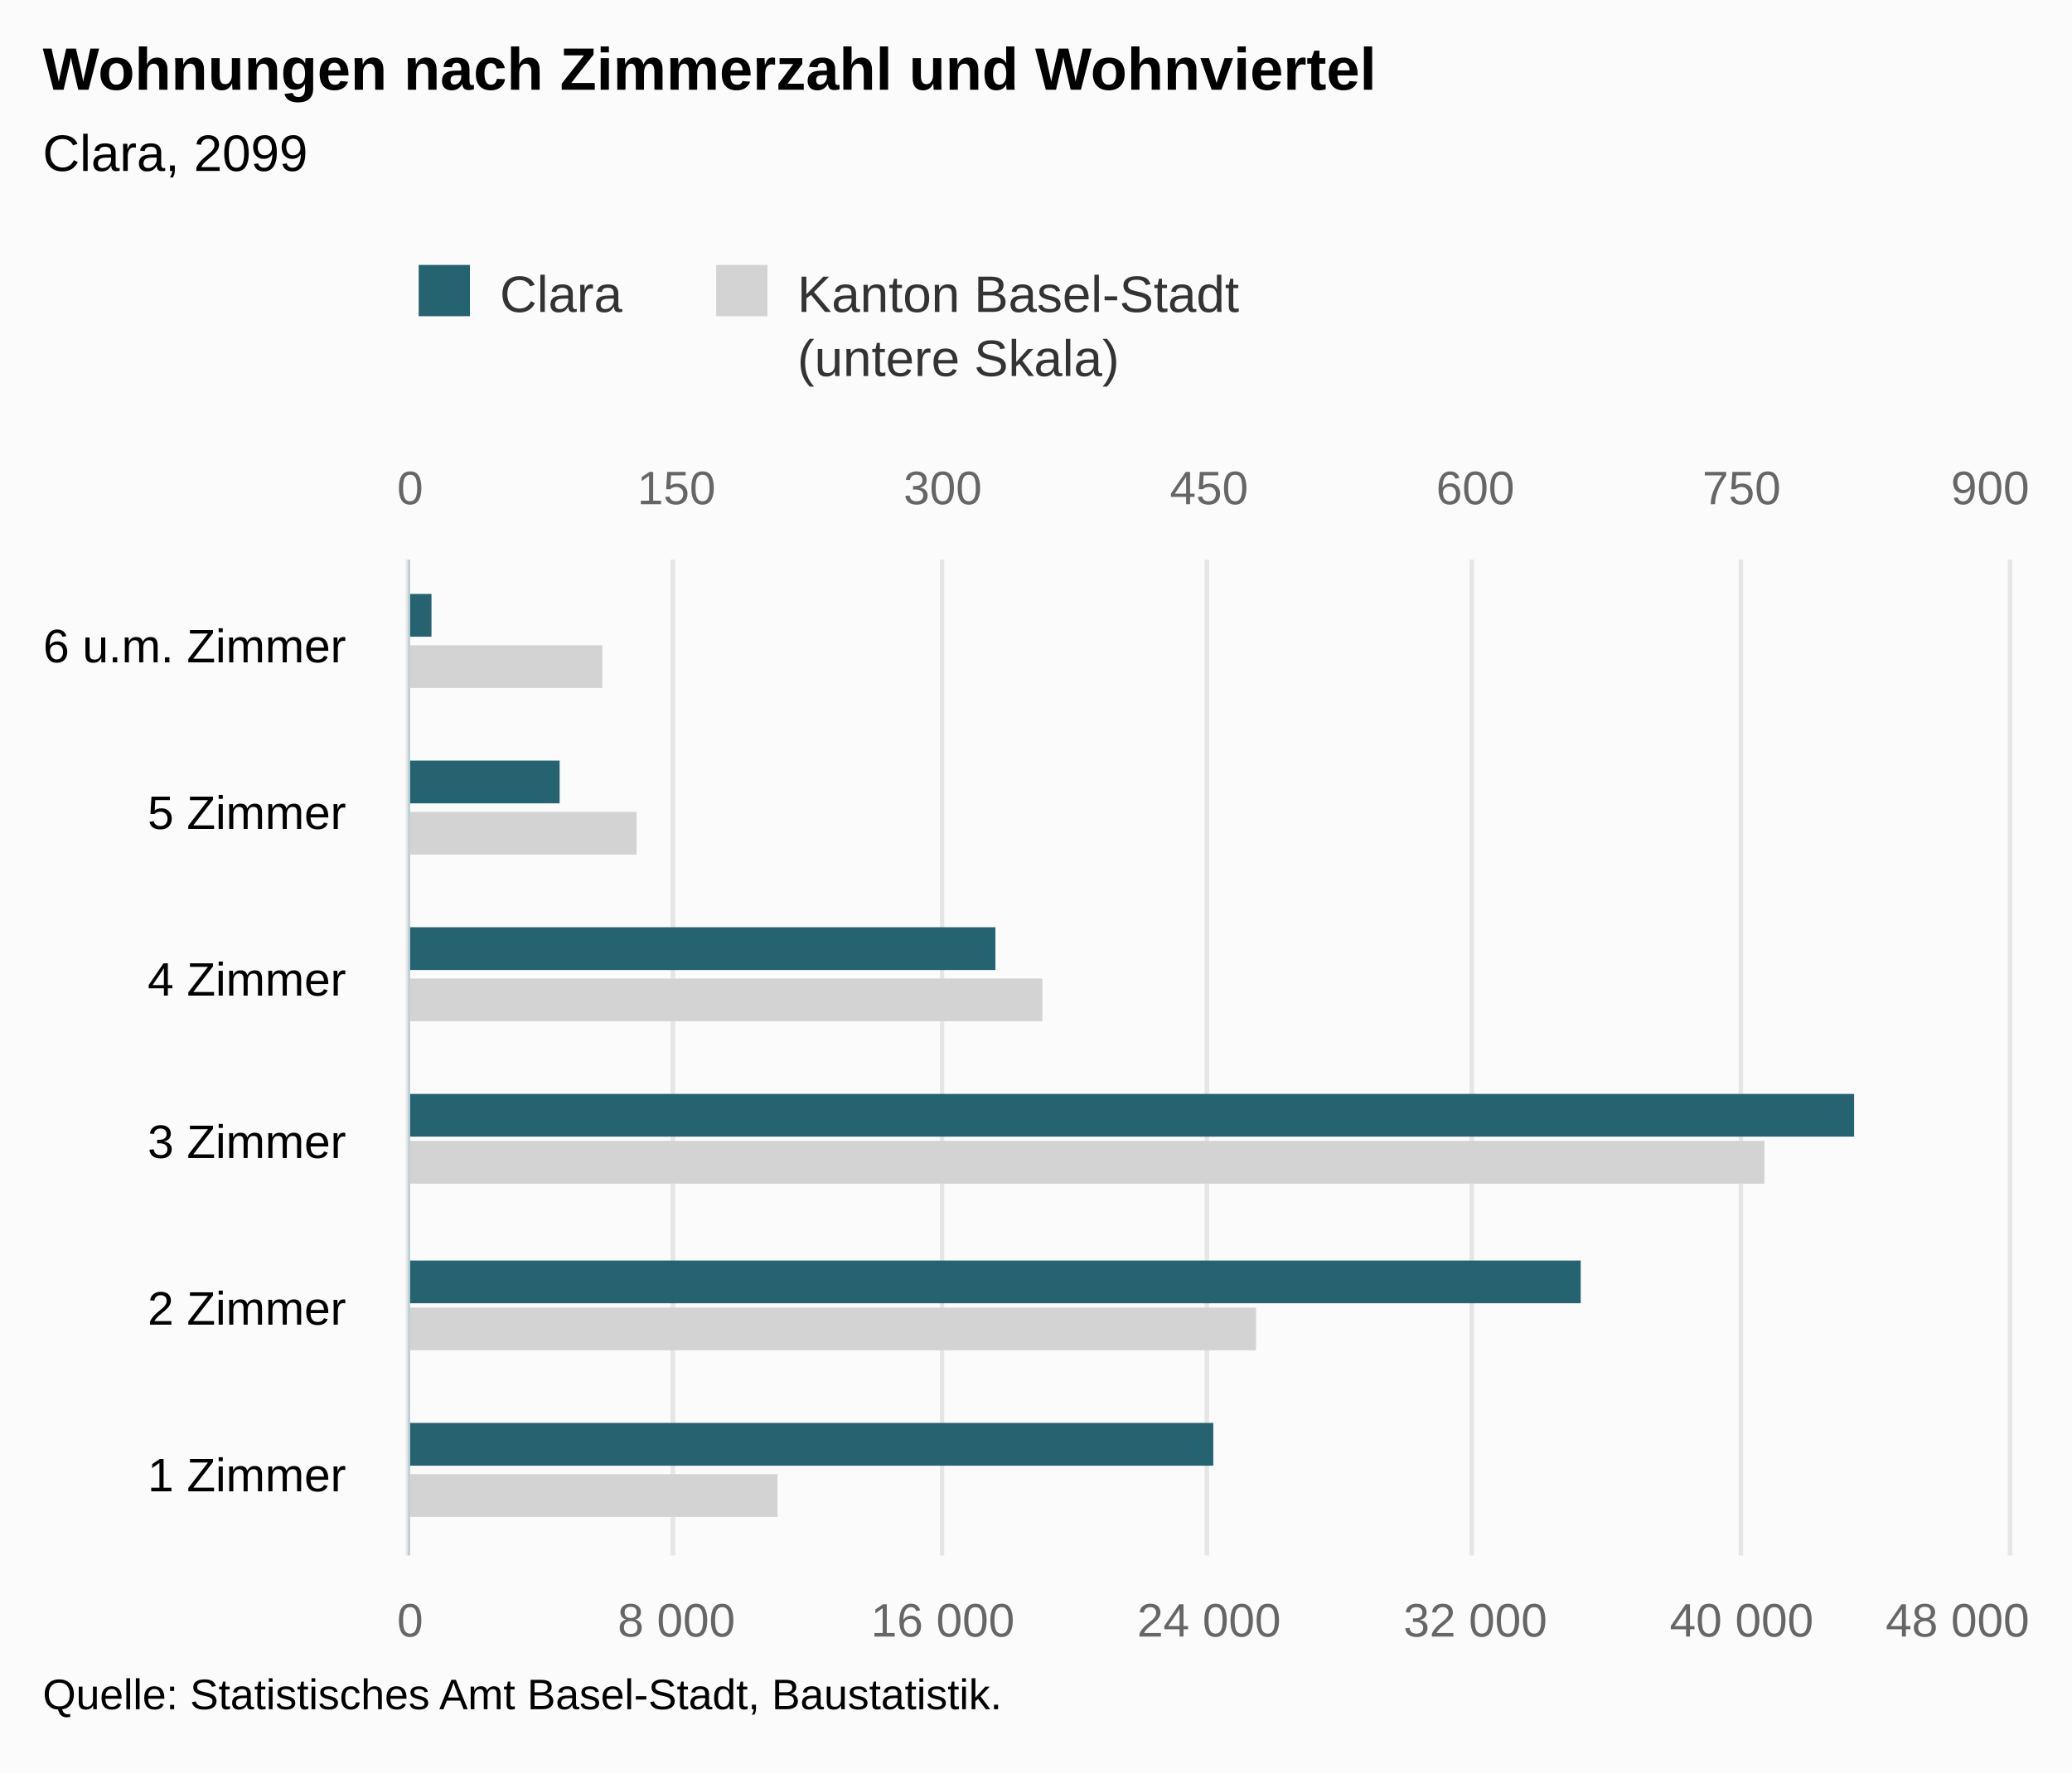
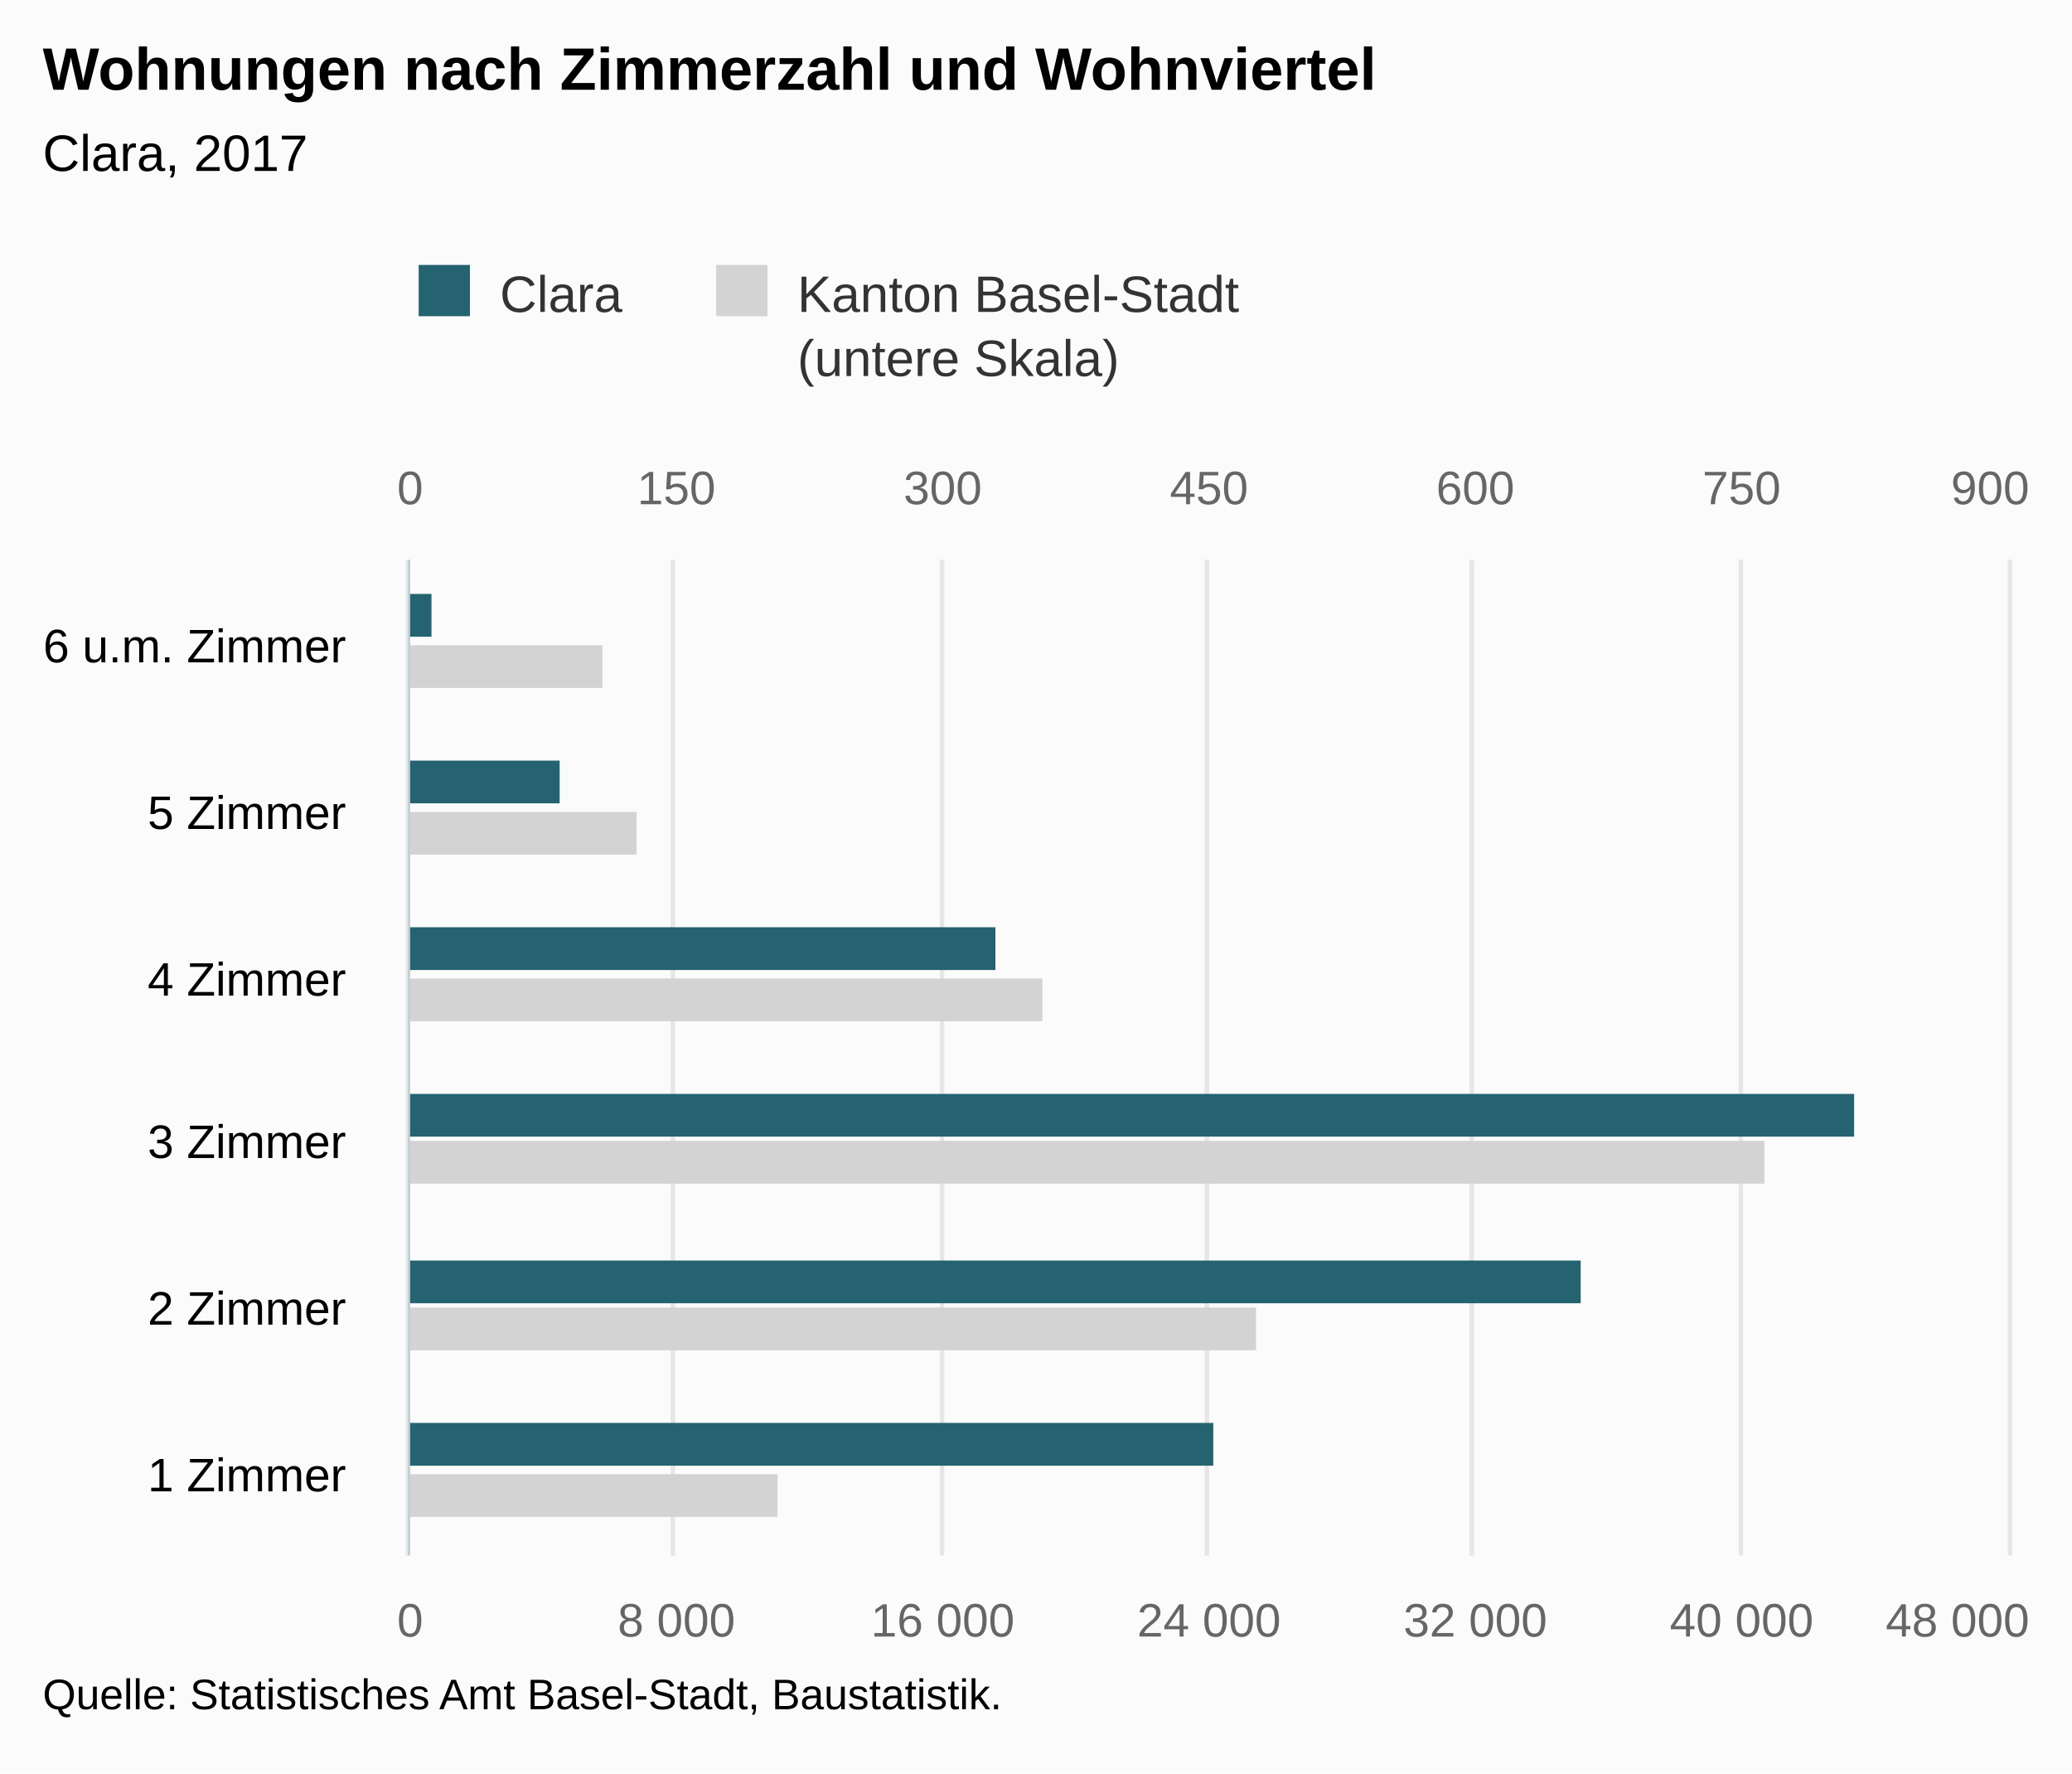
<svg xmlns="http://www.w3.org/2000/svg" version="1.1" class="highcharts-root" style="font-family:Arial;font-size:12px;" viewBox="0 0 485 415">
  <defs>
-     <clipPath id="highcharts-2bumonw-8">
+     <clipPath id="highcharts-vuiw1i2-8">
      <rect x="0" y="0" width="233" height="374" fill="none" />
    </clipPath>
-     <clipPath id="highcharts-2bumonw-9">
+     <clipPath id="highcharts-vuiw1i2-9">
      <rect x="0" y="0" width="233" height="374" fill="none" />
    </clipPath>
-     <clipPath id="highcharts-2bumonw-10">
+     <clipPath id="highcharts-vuiw1i2-10">
      <rect x="0" y="0" width="233" height="374" fill="none" />
    </clipPath>
  </defs>
  <rect fill="#fbfbfb" class="highcharts-background" x="0" y="0" width="485" height="415" rx="0" ry="0" />
  <rect fill="none" class="highcharts-plot-background" x="96" y="131" width="374" height="233" />
  <g class="highcharts-pane-group" data-z-index="0" />
  <g class="highcharts-grid highcharts-xaxis-grid " data-z-index="1">
    <path fill="none" data-z-index="1" class="highcharts-grid-line" d="M 96 325.5 L 470 325.5" opacity="1" />
    <path fill="none" data-z-index="1" class="highcharts-grid-line" d="M 96 286.5 L 470 286.5" opacity="1" />
    <path fill="none" data-z-index="1" class="highcharts-grid-line" d="M 96 248.5 L 470 248.5" opacity="1" />
    <path fill="none" data-z-index="1" class="highcharts-grid-line" d="M 96 209.5 L 470 209.5" opacity="1" />
    <path fill="none" data-z-index="1" class="highcharts-grid-line" d="M 96 170.5 L 470 170.5" opacity="1" />
    <path fill="none" data-z-index="1" class="highcharts-grid-line" d="M 96 131.5 L 470 131.5" opacity="1" />
    <path fill="none" data-z-index="1" class="highcharts-grid-line" d="M 96 364.5 L 470 364.5" opacity="1" />
  </g>
  <g class="highcharts-grid highcharts-yaxis-grid " data-z-index="1">
    <path fill="none" stroke="#e6e6e6" stroke-width="1" data-z-index="1" class="highcharts-grid-line" d="M 95.5 131 L 95.5 364" opacity="1" />
    <path fill="none" stroke="#e6e6e6" stroke-width="1" data-z-index="1" class="highcharts-grid-line" d="M 157.5 131 L 157.5 364" opacity="1" />
    <path fill="none" stroke="#e6e6e6" stroke-width="1" data-z-index="1" class="highcharts-grid-line" d="M 220.5 131 L 220.5 364" opacity="1" />
    <path fill="none" stroke="#e6e6e6" stroke-width="1" data-z-index="1" class="highcharts-grid-line" d="M 282.5 131 L 282.5 364" opacity="1" />
    <path fill="none" stroke="#e6e6e6" stroke-width="1" data-z-index="1" class="highcharts-grid-line" d="M 344.5 131 L 344.5 364" opacity="1" />
    <path fill="none" stroke="#e6e6e6" stroke-width="1" data-z-index="1" class="highcharts-grid-line" d="M 407.5 131 L 407.5 364" opacity="1" />
    <path fill="none" stroke="#e6e6e6" stroke-width="1" data-z-index="1" class="highcharts-grid-line" d="M 470.5 131 L 470.5 364" opacity="1" />
  </g>
  <g class="highcharts-grid highcharts-yaxis-grid " data-z-index="1">
    <path fill="none" stroke="#e6e6e6" stroke-width="1" data-z-index="1" class="highcharts-grid-line" d="M 95.5 131 L 95.5 364" opacity="1" />
    <path fill="none" stroke="#e6e6e6" stroke-width="1" data-z-index="1" class="highcharts-grid-line" d="M 157.5 131 L 157.5 364" opacity="1" />
    <path fill="none" stroke="#e6e6e6" stroke-width="1" data-z-index="1" class="highcharts-grid-line" d="M 220.5 131 L 220.5 364" opacity="1" />
    <path fill="none" stroke="#e6e6e6" stroke-width="1" data-z-index="1" class="highcharts-grid-line" d="M 282.5 131 L 282.5 364" opacity="1" />
    <path fill="none" stroke="#e6e6e6" stroke-width="1" data-z-index="1" class="highcharts-grid-line" d="M 344.5 131 L 344.5 364" opacity="1" />
    <path fill="none" stroke="#e6e6e6" stroke-width="1" data-z-index="1" class="highcharts-grid-line" d="M 407.5 131 L 407.5 364" opacity="1" />
    <path fill="none" stroke="#e6e6e6" stroke-width="1" data-z-index="1" class="highcharts-grid-line" d="M 470.5 131 L 470.5 364" opacity="1" />
  </g>
  <rect fill="none" class="highcharts-plot-border" data-z-index="1" x="96" y="131" width="374" height="233" />
  <g class="highcharts-axis highcharts-xaxis " data-z-index="2">
    <path fill="none" class="highcharts-axis-line" stroke="#B9CFD7" stroke-width="0.5" data-z-index="7" d="M 95.75 131 L 95.75 364" />
  </g>
  <g class="highcharts-axis highcharts-yaxis " data-z-index="2">
    <path fill="none" class="highcharts-axis-line" data-z-index="7" d="M 96 364 L 470 364" />
  </g>
  <g class="highcharts-axis highcharts-yaxis " data-z-index="2">
    <path fill="none" class="highcharts-axis-line" data-z-index="7" d="M 96 131 L 470 131" />
  </g>
  <g class="highcharts-series-group" data-z-index="3">
-     <g data-z-index="0.1" class="highcharts-series highcharts-series-0 highcharts-bar-series " transform="translate(470,364) rotate(90) scale(-1,1) scale(1 1)" clip-path="url(#highcharts-2bumonw-9)">
+     <g data-z-index="0.1" class="highcharts-series highcharts-series-0 highcharts-bar-series " transform="translate(470,364) rotate(90) scale(-1,1) scale(1 1)" clip-path="url(#highcharts-vuiw1i2-9)">
      <rect x="9" y="288" width="10" height="87" fill="lightgray" class="highcharts-point" />
      <rect x="48" y="176" width="10" height="199" fill="lightgray" class="highcharts-point" />
      <rect x="87" y="57" width="10" height="318" fill="lightgray" class="highcharts-point" />
      <rect x="125" y="226" width="10" height="149" fill="lightgray" class="highcharts-point" />
      <rect x="164" y="321" width="10" height="54" fill="lightgray" class="highcharts-point" />
      <rect x="203" y="329" width="10" height="46" fill="lightgray" class="highcharts-point" />
    </g>
    <g data-z-index="0.1" class="highcharts-markers highcharts-series-0 highcharts-bar-series " transform="translate(470,364) rotate(90) scale(-1,1) scale(1 1)" clip-path="none" />
-     <g data-z-index="0.1" class="highcharts-series highcharts-series-1 highcharts-bar-series " transform="translate(470,364) rotate(90) scale(-1,1) scale(1 1)" clip-path="url(#highcharts-2bumonw-10)">
+     <g data-z-index="0.1" class="highcharts-series highcharts-series-1 highcharts-bar-series " transform="translate(470,364) rotate(90) scale(-1,1) scale(1 1)" clip-path="url(#highcharts-vuiw1i2-10)">
      <rect x="21" y="186" width="10" height="189" fill="rgb(37, 99, 112)" class="highcharts-point" />
      <rect x="59" y="100" width="10" height="275" fill="rgb(37, 99, 112)" class="highcharts-point" />
      <rect x="98" y="36" width="10" height="339" fill="rgb(37, 99, 112)" class="highcharts-point" />
      <rect x="137" y="237" width="10" height="138" fill="rgb(37, 99, 112)" class="highcharts-point" />
      <rect x="176" y="339" width="10" height="36" fill="rgb(37, 99, 112)" class="highcharts-point" />
      <rect x="215" y="369" width="10" height="6" fill="rgb(37, 99, 112)" class="highcharts-point" />
    </g>
    <g data-z-index="0.1" class="highcharts-markers highcharts-series-1 highcharts-bar-series " transform="translate(470,364) rotate(90) scale(-1,1) scale(1 1)" clip-path="none" />
  </g>
  <text x="10" text-anchor="start" class="highcharts-title" data-z-index="4" style="color:#000000;font-size:14px;font-weight:bold;fill:#000000;" y="21">
    <tspan>Wohnungen nach Zimmerzahl und Wohnviertel</tspan>
  </text>
  <text x="10" text-anchor="start" class="highcharts-subtitle" data-z-index="4" style="color:#000000;font-size:12px;font-weight:normal;font-family:Arial;fill:#000000;" y="40">
-     <tspan>Clara, 2099</tspan>
+     <tspan>Clara, 2017</tspan>
  </text>
  <g class="highcharts-legend" data-z-index="7" transform="translate(88,55)">
    <rect fill="none" class="highcharts-legend-box" rx="0" ry="0" x="0" y="0" width="209" height="40" visibility="visible" />
    <g data-z-index="1">
      <g>
        <g class="highcharts-legend-item highcharts-bar-series highcharts-color-undefined highcharts-series-1" data-z-index="1" transform="translate(8,3)">
          <text x="21" style="color:#333333;font-size:12px;font-weight:normal;cursor:pointer;fill:#333333;" text-anchor="start" data-z-index="2" y="15">
            <tspan>Clara</tspan>
          </text>
          <rect x="2" y="4" width="12" height="12" fill="rgb(37, 99, 112)" class="highcharts-point" data-z-index="3" />
        </g>
        <g class="highcharts-legend-item highcharts-bar-series highcharts-color-undefined highcharts-series-0" data-z-index="1" transform="translate(77.64062,3)">
          <text x="21" y="15" style="color:#333333;font-size:12px;font-weight:normal;cursor:pointer;fill:#333333;" text-anchor="start" data-z-index="2">
            <tspan>Kanton Basel-Stadt</tspan>
            <tspan x="21" dy="15">(untere Skala)</tspan>
          </text>
          <rect x="2" y="4" width="12" height="12" fill="lightgray" class="highcharts-point" data-z-index="3" />
        </g>
      </g>
    </g>
  </g>
  <g class="highcharts-axis-labels highcharts-xaxis-labels " data-z-index="7">
    <text x="81" style="color:#000000;cursor:default;font-size:11px;fill:#000000;" text-anchor="end" transform="translate(0,0)" y="349" opacity="1">
      <tspan>1 Zimmer</tspan>
    </text>
    <text x="81" style="color:#000000;cursor:default;font-size:11px;fill:#000000;" text-anchor="end" transform="translate(0,0)" y="310" opacity="1">
      <tspan>2 Zimmer</tspan>
    </text>
    <text x="81" style="color:#000000;cursor:default;font-size:11px;fill:#000000;" text-anchor="end" transform="translate(0,0)" y="271" opacity="1">
      <tspan>3 Zimmer</tspan>
    </text>
    <text x="81" style="color:#000000;cursor:default;font-size:11px;fill:#000000;" text-anchor="end" transform="translate(0,0)" y="233" opacity="1">
      <tspan>4 Zimmer</tspan>
    </text>
    <text x="81" style="color:#000000;cursor:default;font-size:11px;fill:#000000;" text-anchor="end" transform="translate(0,0)" y="194" opacity="1">
      <tspan>5 Zimmer</tspan>
    </text>
    <text x="81" style="color:#000000;cursor:default;font-size:11px;fill:#000000;" text-anchor="end" transform="translate(0,0)" y="155" opacity="1">
      <tspan>6 u.m. Zimmer</tspan>
    </text>
  </g>
  <g class="highcharts-axis-labels highcharts-yaxis-labels " data-z-index="7">
    <text x="96" style="color:#666666;cursor:default;font-size:11px;fill:#666666;" text-anchor="middle" transform="translate(0,0)" y="383" opacity="1">0</text>
    <text x="158.333" style="color:#666666;cursor:default;font-size:11px;fill:#666666;" text-anchor="middle" transform="translate(0,0)" y="383" opacity="1">
      <tspan>8 000</tspan>
    </text>
    <text x="220.667" style="color:#666666;cursor:default;font-size:11px;fill:#666666;" text-anchor="middle" transform="translate(0,0)" y="383" opacity="1">
      <tspan>16 000</tspan>
    </text>
    <text x="283" style="color:#666666;cursor:default;font-size:11px;fill:#666666;" text-anchor="middle" transform="translate(0,0)" y="383" opacity="1">
      <tspan>24 000</tspan>
    </text>
    <text x="345.333" style="color:#666666;cursor:default;font-size:11px;fill:#666666;" text-anchor="middle" transform="translate(0,0)" y="383" opacity="1">
      <tspan>32 000</tspan>
    </text>
    <text x="407.667" style="color:#666666;cursor:default;font-size:11px;fill:#666666;" text-anchor="middle" transform="translate(0,0)" y="383" opacity="1">
      <tspan>40 000</tspan>
    </text>
    <text x="458.203" style="color:#666666;cursor:default;font-size:11px;fill:#666666;" text-anchor="middle" transform="translate(0,0)" y="383" opacity="1">
      <tspan>48 000</tspan>
    </text>
  </g>
  <g class="highcharts-axis-labels highcharts-yaxis-labels " data-z-index="7">
    <text x="96" style="color:#666666;cursor:default;font-size:11px;fill:#666666;" text-anchor="middle" transform="translate(0,0)" y="118" opacity="1">0</text>
    <text x="158.333" style="color:#666666;cursor:default;font-size:11px;fill:#666666;" text-anchor="middle" transform="translate(0,0)" y="118" opacity="1">150</text>
    <text x="220.667" style="color:#666666;cursor:default;font-size:11px;fill:#666666;" text-anchor="middle" transform="translate(0,0)" y="118" opacity="1">300</text>
    <text x="283" style="color:#666666;cursor:default;font-size:11px;fill:#666666;" text-anchor="middle" transform="translate(0,0)" y="118" opacity="1">450</text>
    <text x="345.333" style="color:#666666;cursor:default;font-size:11px;fill:#666666;" text-anchor="middle" transform="translate(0,0)" y="118" opacity="1">600</text>
    <text x="407.667" style="color:#666666;cursor:default;font-size:11px;fill:#666666;" text-anchor="middle" transform="translate(0,0)" y="118" opacity="1">750</text>
    <text x="465.836" style="color:#666666;cursor:default;font-size:11px;fill:#666666;" text-anchor="middle" transform="translate(0,0)" y="118" opacity="1">900</text>
  </g>
  <text x="10" class="highcharts-credits" text-anchor="start" data-z-index="8" style="cursor:default;color:#000000;font-size:10px;fill:#000000;" y="400">
    <tspan>Quelle: Statistisches Amt Basel-Stadt, Baustatistik.</tspan>
  </text>
</svg>
